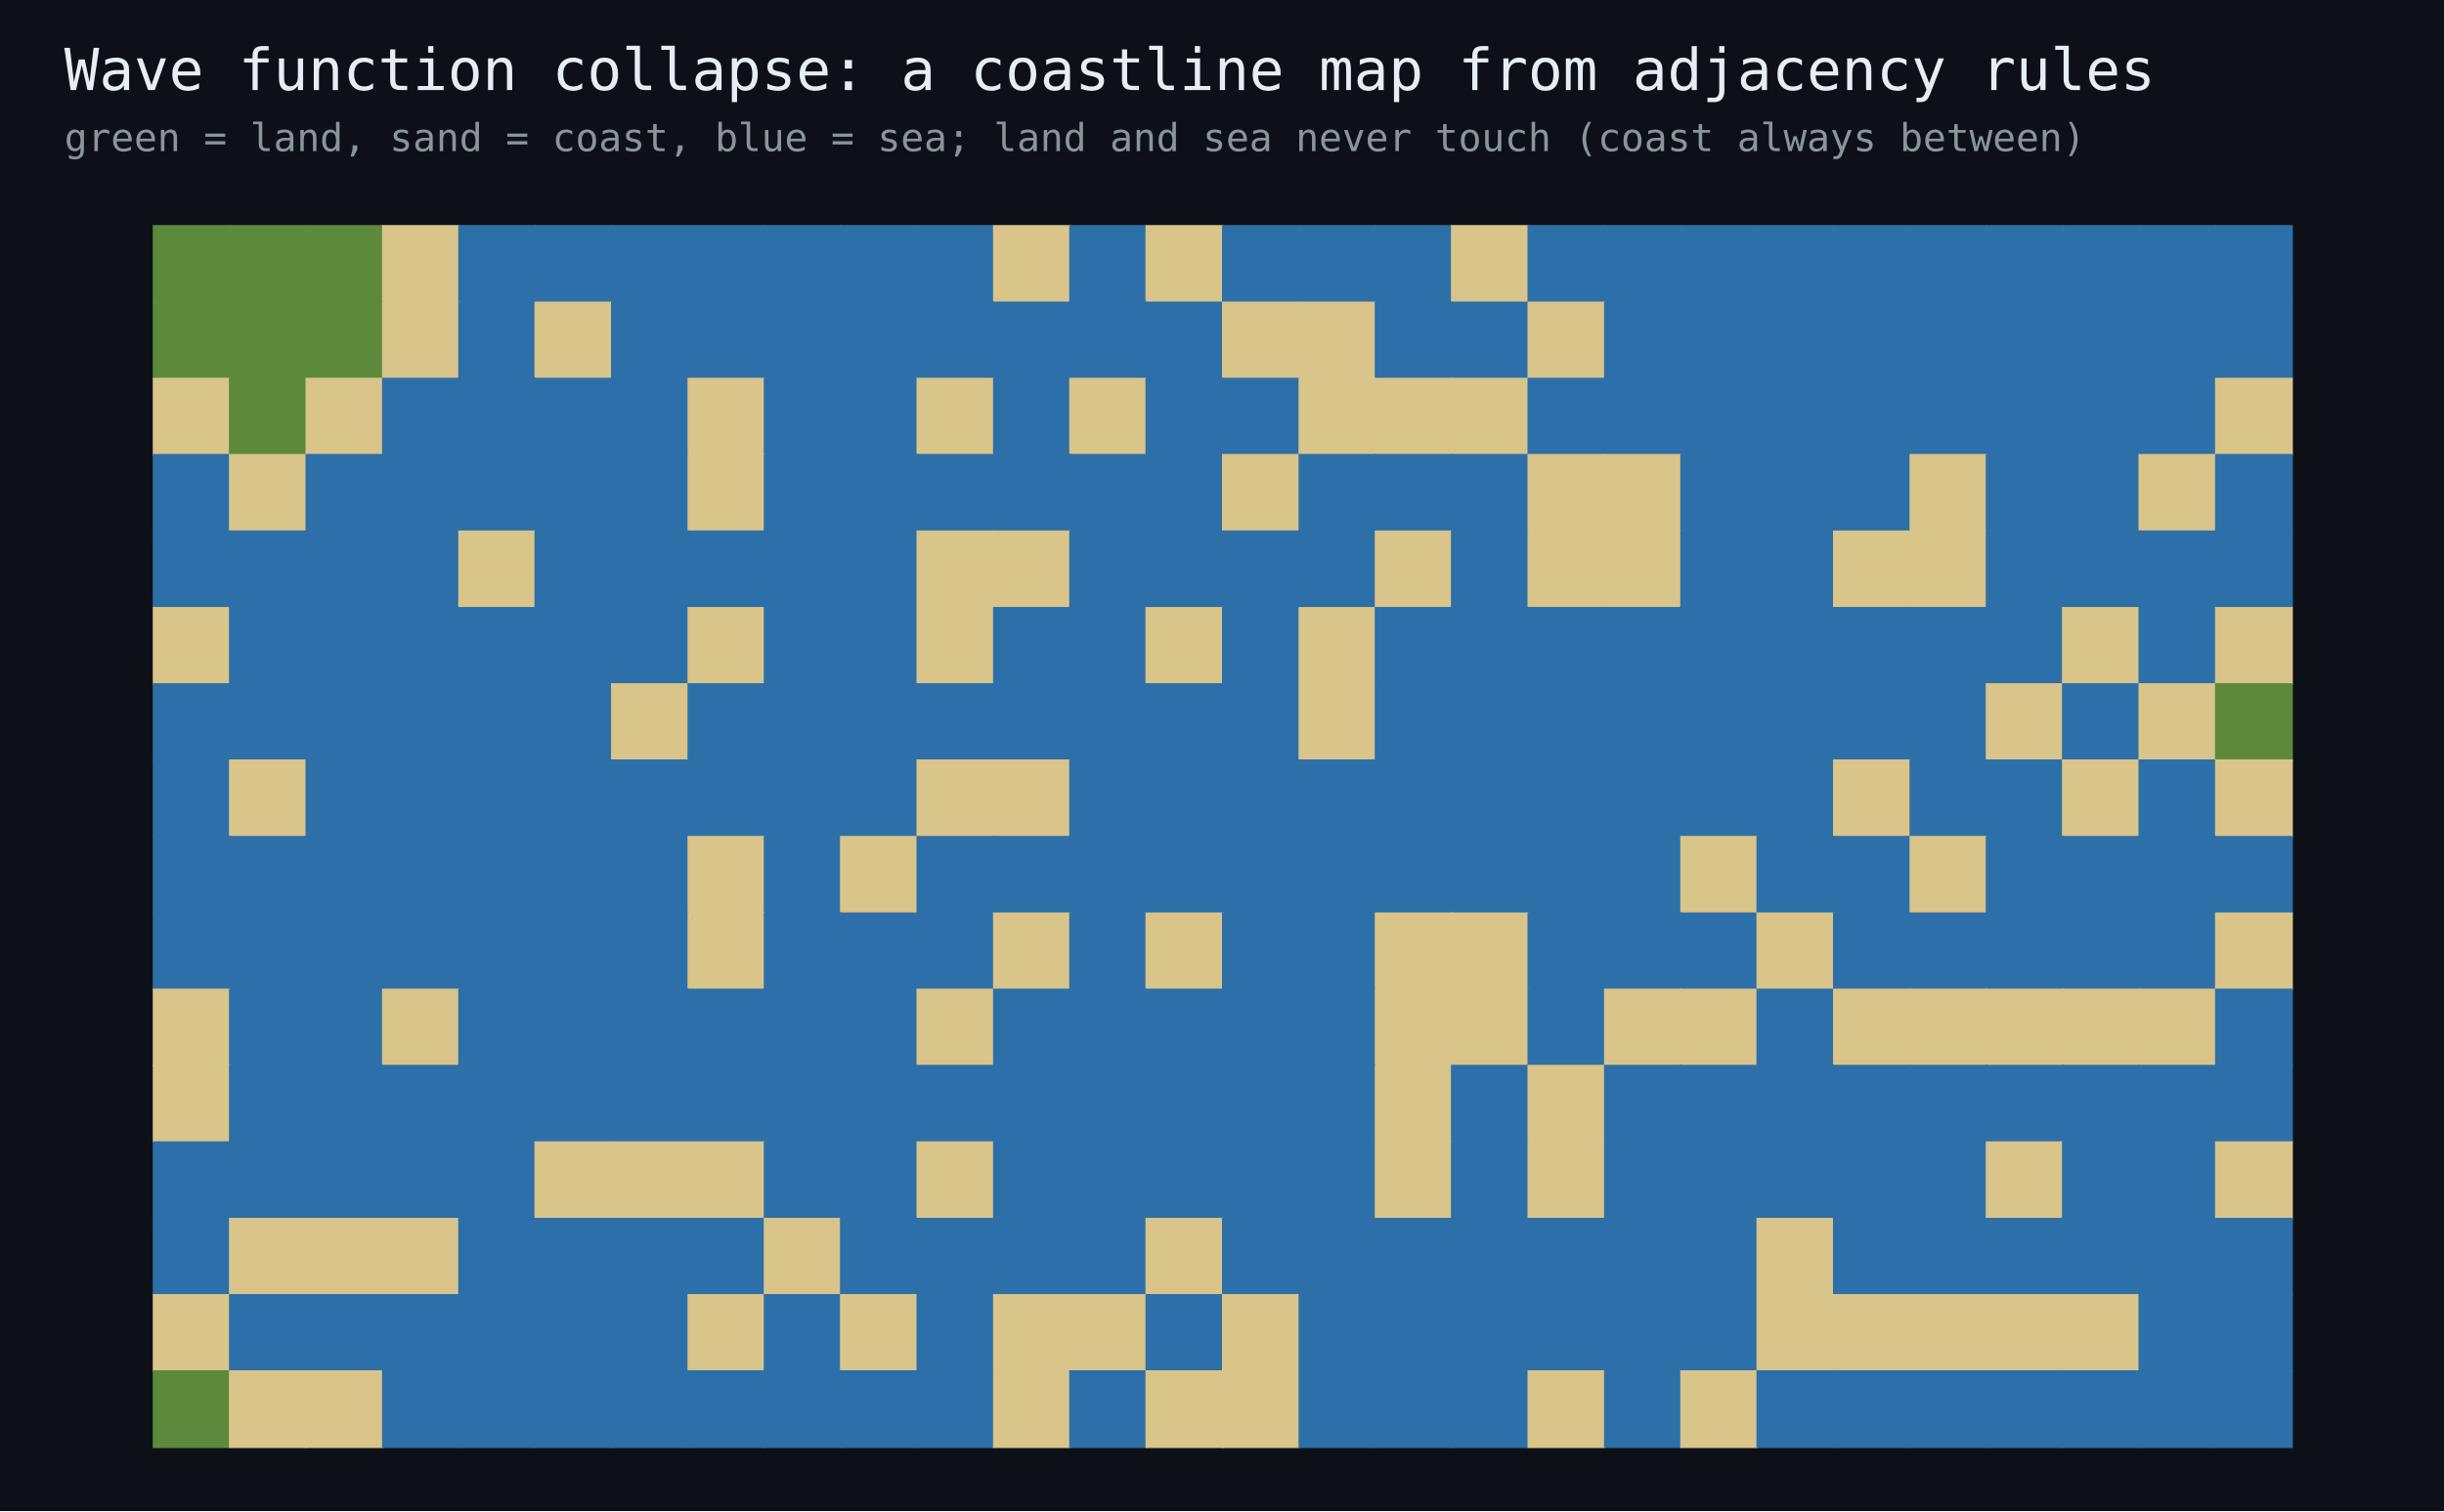
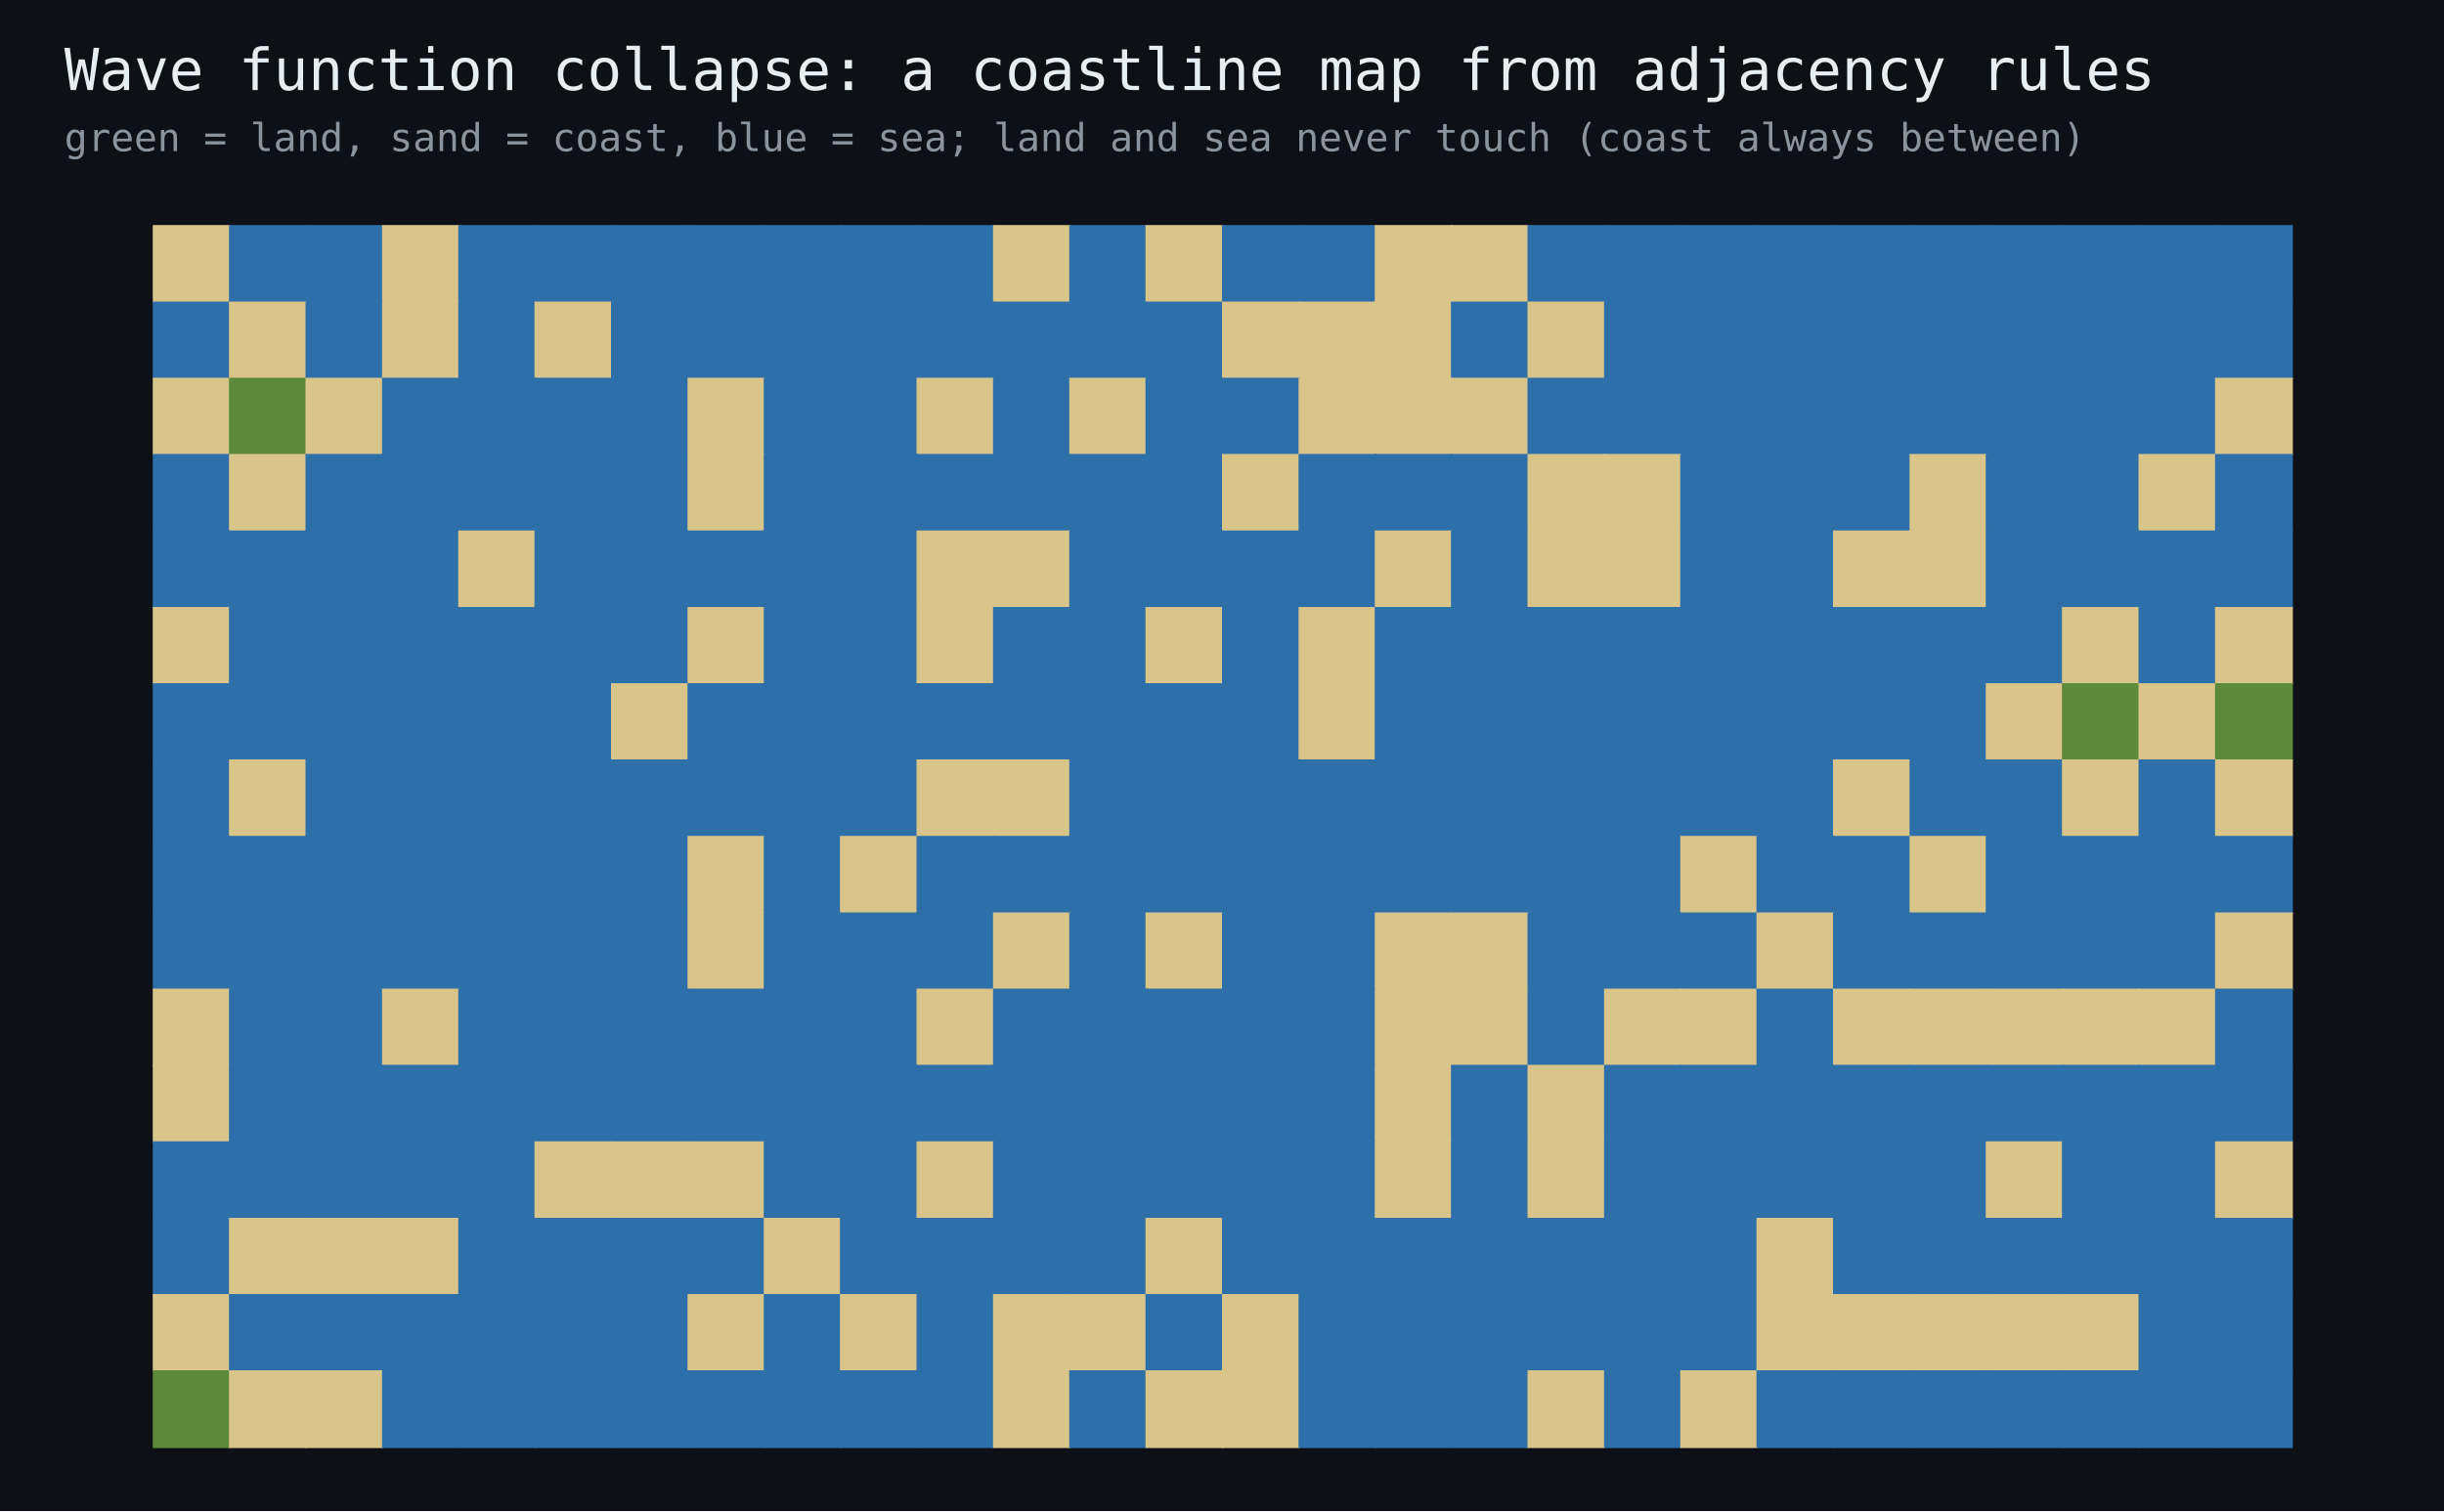
<svg xmlns="http://www.w3.org/2000/svg" width="760" height="470" viewBox="0 0 760 470" font-family="monospace">
  <rect width="760" height="470" fill="#0d1117" />
  <text x="20" y="28" fill="#e6edf3" font-size="18">Wave function collapse: a coastline map from adjacency rules</text>
  <text x="20" y="47" fill="#8b949e" font-size="12">green = land, sand = coast, blue = sea; land and sea never touch (coast always between)</text>
-   <rect x="47.5" y="70.0" width="24.2" height="24.2" fill="#5c8a3a" />
-   <rect x="71.2" y="70.0" width="24.2" height="24.2" fill="#5c8a3a" />
-   <rect x="95.0" y="70.0" width="24.2" height="24.2" fill="#5c8a3a" />
+   <rect x="47.5" y="70.0" width="24.2" height="24.2" fill="#d9c48a" />
+   <rect x="71.2" y="70.0" width="24.2" height="24.2" fill="#2d6fa8" />
+   <rect x="95.0" y="70.0" width="24.2" height="24.2" fill="#2d6fa8" />
  <rect x="118.8" y="70.0" width="24.2" height="24.2" fill="#d9c48a" />
  <rect x="142.5" y="70.0" width="24.2" height="24.2" fill="#2d6fa8" />
  <rect x="166.2" y="70.0" width="24.2" height="24.2" fill="#2d6fa8" />
  <rect x="190.0" y="70.0" width="24.2" height="24.2" fill="#2d6fa8" />
  <rect x="213.8" y="70.0" width="24.2" height="24.2" fill="#2d6fa8" />
  <rect x="237.5" y="70.0" width="24.2" height="24.2" fill="#2d6fa8" />
  <rect x="261.2" y="70.0" width="24.2" height="24.2" fill="#2d6fa8" />
  <rect x="285.0" y="70.0" width="24.2" height="24.2" fill="#2d6fa8" />
  <rect x="308.8" y="70.0" width="24.2" height="24.2" fill="#d9c48a" />
  <rect x="332.5" y="70.0" width="24.2" height="24.2" fill="#2d6fa8" />
  <rect x="356.2" y="70.0" width="24.2" height="24.2" fill="#d9c48a" />
  <rect x="380.0" y="70.0" width="24.2" height="24.2" fill="#2d6fa8" />
  <rect x="403.8" y="70.0" width="24.2" height="24.2" fill="#2d6fa8" />
-   <rect x="427.5" y="70.0" width="24.2" height="24.2" fill="#2d6fa8" />
+   <rect x="427.5" y="70.0" width="24.2" height="24.2" fill="#d9c48a" />
  <rect x="451.2" y="70.0" width="24.2" height="24.2" fill="#d9c48a" />
  <rect x="475.0" y="70.0" width="24.2" height="24.2" fill="#2d6fa8" />
  <rect x="498.8" y="70.0" width="24.2" height="24.2" fill="#2d6fa8" />
  <rect x="522.5" y="70.0" width="24.2" height="24.2" fill="#2d6fa8" />
  <rect x="546.2" y="70.0" width="24.2" height="24.2" fill="#2d6fa8" />
  <rect x="570.0" y="70.0" width="24.2" height="24.2" fill="#2d6fa8" />
  <rect x="593.8" y="70.0" width="24.2" height="24.2" fill="#2d6fa8" />
  <rect x="617.5" y="70.0" width="24.2" height="24.2" fill="#2d6fa8" />
  <rect x="641.2" y="70.0" width="24.2" height="24.2" fill="#2d6fa8" />
  <rect x="665.0" y="70.0" width="24.2" height="24.2" fill="#2d6fa8" />
  <rect x="688.8" y="70.0" width="24.2" height="24.2" fill="#2d6fa8" />
-   <rect x="47.5" y="93.8" width="24.2" height="24.2" fill="#5c8a3a" />
-   <rect x="71.2" y="93.8" width="24.2" height="24.2" fill="#5c8a3a" />
-   <rect x="95.0" y="93.8" width="24.2" height="24.2" fill="#5c8a3a" />
+   <rect x="47.5" y="93.8" width="24.2" height="24.2" fill="#2d6fa8" />
+   <rect x="71.2" y="93.8" width="24.2" height="24.2" fill="#d9c48a" />
+   <rect x="95.0" y="93.8" width="24.2" height="24.2" fill="#2d6fa8" />
  <rect x="118.8" y="93.8" width="24.2" height="24.2" fill="#d9c48a" />
  <rect x="142.5" y="93.8" width="24.2" height="24.2" fill="#2d6fa8" />
  <rect x="166.2" y="93.8" width="24.2" height="24.2" fill="#d9c48a" />
  <rect x="190.0" y="93.8" width="24.2" height="24.2" fill="#2d6fa8" />
  <rect x="213.8" y="93.8" width="24.2" height="24.2" fill="#2d6fa8" />
  <rect x="237.5" y="93.8" width="24.2" height="24.2" fill="#2d6fa8" />
  <rect x="261.2" y="93.8" width="24.2" height="24.2" fill="#2d6fa8" />
  <rect x="285.0" y="93.8" width="24.2" height="24.2" fill="#2d6fa8" />
  <rect x="308.8" y="93.8" width="24.2" height="24.2" fill="#2d6fa8" />
  <rect x="332.5" y="93.8" width="24.2" height="24.2" fill="#2d6fa8" />
  <rect x="356.2" y="93.8" width="24.2" height="24.2" fill="#2d6fa8" />
  <rect x="380.0" y="93.8" width="24.2" height="24.2" fill="#d9c48a" />
  <rect x="403.8" y="93.8" width="24.2" height="24.2" fill="#d9c48a" />
-   <rect x="427.5" y="93.8" width="24.2" height="24.2" fill="#2d6fa8" />
+   <rect x="427.5" y="93.8" width="24.2" height="24.2" fill="#d9c48a" />
  <rect x="451.2" y="93.8" width="24.2" height="24.2" fill="#2d6fa8" />
  <rect x="475.0" y="93.8" width="24.2" height="24.2" fill="#d9c48a" />
  <rect x="498.8" y="93.8" width="24.2" height="24.2" fill="#2d6fa8" />
  <rect x="522.5" y="93.8" width="24.2" height="24.2" fill="#2d6fa8" />
  <rect x="546.2" y="93.8" width="24.2" height="24.2" fill="#2d6fa8" />
  <rect x="570.0" y="93.8" width="24.2" height="24.2" fill="#2d6fa8" />
  <rect x="593.8" y="93.8" width="24.2" height="24.2" fill="#2d6fa8" />
  <rect x="617.5" y="93.8" width="24.2" height="24.2" fill="#2d6fa8" />
  <rect x="641.2" y="93.8" width="24.2" height="24.2" fill="#2d6fa8" />
  <rect x="665.0" y="93.8" width="24.2" height="24.2" fill="#2d6fa8" />
  <rect x="688.8" y="93.8" width="24.2" height="24.2" fill="#2d6fa8" />
  <rect x="47.5" y="117.5" width="24.2" height="24.2" fill="#d9c48a" />
  <rect x="71.2" y="117.5" width="24.2" height="24.2" fill="#5c8a3a" />
  <rect x="95.0" y="117.5" width="24.2" height="24.2" fill="#d9c48a" />
  <rect x="118.8" y="117.5" width="24.2" height="24.2" fill="#2d6fa8" />
  <rect x="142.5" y="117.5" width="24.2" height="24.2" fill="#2d6fa8" />
  <rect x="166.2" y="117.5" width="24.2" height="24.2" fill="#2d6fa8" />
  <rect x="190.0" y="117.5" width="24.2" height="24.2" fill="#2d6fa8" />
  <rect x="213.8" y="117.5" width="24.2" height="24.2" fill="#d9c48a" />
  <rect x="237.5" y="117.5" width="24.2" height="24.2" fill="#2d6fa8" />
  <rect x="261.2" y="117.5" width="24.2" height="24.2" fill="#2d6fa8" />
  <rect x="285.0" y="117.5" width="24.2" height="24.2" fill="#d9c48a" />
  <rect x="308.8" y="117.5" width="24.2" height="24.2" fill="#2d6fa8" />
  <rect x="332.5" y="117.5" width="24.2" height="24.2" fill="#d9c48a" />
  <rect x="356.2" y="117.5" width="24.2" height="24.2" fill="#2d6fa8" />
  <rect x="380.0" y="117.5" width="24.2" height="24.2" fill="#2d6fa8" />
  <rect x="403.8" y="117.5" width="24.2" height="24.2" fill="#d9c48a" />
  <rect x="427.5" y="117.5" width="24.2" height="24.2" fill="#d9c48a" />
  <rect x="451.2" y="117.5" width="24.2" height="24.2" fill="#d9c48a" />
  <rect x="475.0" y="117.5" width="24.2" height="24.2" fill="#2d6fa8" />
  <rect x="498.8" y="117.5" width="24.2" height="24.2" fill="#2d6fa8" />
  <rect x="522.5" y="117.5" width="24.2" height="24.2" fill="#2d6fa8" />
  <rect x="546.2" y="117.5" width="24.2" height="24.2" fill="#2d6fa8" />
  <rect x="570.0" y="117.5" width="24.2" height="24.2" fill="#2d6fa8" />
  <rect x="593.8" y="117.5" width="24.2" height="24.2" fill="#2d6fa8" />
  <rect x="617.5" y="117.5" width="24.2" height="24.2" fill="#2d6fa8" />
  <rect x="641.2" y="117.5" width="24.2" height="24.2" fill="#2d6fa8" />
  <rect x="665.0" y="117.5" width="24.2" height="24.2" fill="#2d6fa8" />
  <rect x="688.8" y="117.5" width="24.2" height="24.2" fill="#d9c48a" />
  <rect x="47.5" y="141.2" width="24.2" height="24.2" fill="#2d6fa8" />
  <rect x="71.2" y="141.2" width="24.2" height="24.2" fill="#d9c48a" />
  <rect x="95.0" y="141.2" width="24.2" height="24.2" fill="#2d6fa8" />
  <rect x="118.8" y="141.2" width="24.2" height="24.2" fill="#2d6fa8" />
  <rect x="142.5" y="141.2" width="24.2" height="24.2" fill="#2d6fa8" />
  <rect x="166.2" y="141.2" width="24.2" height="24.2" fill="#2d6fa8" />
  <rect x="190.0" y="141.2" width="24.2" height="24.2" fill="#2d6fa8" />
  <rect x="213.8" y="141.2" width="24.2" height="24.2" fill="#d9c48a" />
  <rect x="237.5" y="141.2" width="24.2" height="24.2" fill="#2d6fa8" />
  <rect x="261.2" y="141.2" width="24.2" height="24.2" fill="#2d6fa8" />
  <rect x="285.0" y="141.2" width="24.2" height="24.2" fill="#2d6fa8" />
  <rect x="308.8" y="141.2" width="24.2" height="24.2" fill="#2d6fa8" />
  <rect x="332.5" y="141.2" width="24.2" height="24.2" fill="#2d6fa8" />
  <rect x="356.2" y="141.2" width="24.2" height="24.2" fill="#2d6fa8" />
  <rect x="380.0" y="141.2" width="24.2" height="24.2" fill="#d9c48a" />
  <rect x="403.8" y="141.2" width="24.2" height="24.2" fill="#2d6fa8" />
  <rect x="427.5" y="141.2" width="24.2" height="24.2" fill="#2d6fa8" />
  <rect x="451.2" y="141.2" width="24.2" height="24.2" fill="#2d6fa8" />
  <rect x="475.0" y="141.2" width="24.2" height="24.2" fill="#d9c48a" />
  <rect x="498.8" y="141.2" width="24.2" height="24.2" fill="#d9c48a" />
  <rect x="522.5" y="141.2" width="24.2" height="24.2" fill="#2d6fa8" />
  <rect x="546.2" y="141.2" width="24.2" height="24.2" fill="#2d6fa8" />
  <rect x="570.0" y="141.2" width="24.2" height="24.2" fill="#2d6fa8" />
  <rect x="593.8" y="141.2" width="24.2" height="24.2" fill="#d9c48a" />
  <rect x="617.5" y="141.2" width="24.2" height="24.2" fill="#2d6fa8" />
  <rect x="641.2" y="141.2" width="24.2" height="24.2" fill="#2d6fa8" />
  <rect x="665.0" y="141.2" width="24.2" height="24.2" fill="#d9c48a" />
  <rect x="688.8" y="141.2" width="24.2" height="24.2" fill="#2d6fa8" />
  <rect x="47.5" y="165.0" width="24.2" height="24.2" fill="#2d6fa8" />
  <rect x="71.2" y="165.0" width="24.2" height="24.2" fill="#2d6fa8" />
  <rect x="95.0" y="165.0" width="24.2" height="24.2" fill="#2d6fa8" />
  <rect x="118.8" y="165.0" width="24.2" height="24.2" fill="#2d6fa8" />
  <rect x="142.5" y="165.0" width="24.2" height="24.2" fill="#d9c48a" />
  <rect x="166.2" y="165.0" width="24.2" height="24.2" fill="#2d6fa8" />
  <rect x="190.0" y="165.0" width="24.2" height="24.2" fill="#2d6fa8" />
  <rect x="213.8" y="165.0" width="24.2" height="24.2" fill="#2d6fa8" />
  <rect x="237.5" y="165.0" width="24.2" height="24.2" fill="#2d6fa8" />
  <rect x="261.2" y="165.0" width="24.2" height="24.2" fill="#2d6fa8" />
  <rect x="285.0" y="165.0" width="24.2" height="24.2" fill="#d9c48a" />
  <rect x="308.8" y="165.0" width="24.2" height="24.2" fill="#d9c48a" />
  <rect x="332.5" y="165.0" width="24.2" height="24.2" fill="#2d6fa8" />
  <rect x="356.2" y="165.0" width="24.2" height="24.2" fill="#2d6fa8" />
  <rect x="380.0" y="165.0" width="24.2" height="24.2" fill="#2d6fa8" />
  <rect x="403.8" y="165.0" width="24.2" height="24.2" fill="#2d6fa8" />
  <rect x="427.5" y="165.0" width="24.2" height="24.2" fill="#d9c48a" />
  <rect x="451.2" y="165.0" width="24.2" height="24.2" fill="#2d6fa8" />
  <rect x="475.0" y="165.0" width="24.2" height="24.2" fill="#d9c48a" />
  <rect x="498.8" y="165.0" width="24.2" height="24.2" fill="#d9c48a" />
  <rect x="522.5" y="165.0" width="24.2" height="24.2" fill="#2d6fa8" />
  <rect x="546.2" y="165.0" width="24.2" height="24.2" fill="#2d6fa8" />
  <rect x="570.0" y="165.0" width="24.2" height="24.2" fill="#d9c48a" />
  <rect x="593.8" y="165.0" width="24.2" height="24.2" fill="#d9c48a" />
  <rect x="617.5" y="165.0" width="24.2" height="24.2" fill="#2d6fa8" />
  <rect x="641.2" y="165.0" width="24.2" height="24.2" fill="#2d6fa8" />
  <rect x="665.0" y="165.0" width="24.2" height="24.2" fill="#2d6fa8" />
  <rect x="688.8" y="165.0" width="24.2" height="24.2" fill="#2d6fa8" />
  <rect x="47.5" y="188.8" width="24.2" height="24.2" fill="#d9c48a" />
  <rect x="71.2" y="188.8" width="24.2" height="24.2" fill="#2d6fa8" />
  <rect x="95.0" y="188.8" width="24.2" height="24.2" fill="#2d6fa8" />
  <rect x="118.8" y="188.8" width="24.2" height="24.2" fill="#2d6fa8" />
  <rect x="142.5" y="188.8" width="24.2" height="24.2" fill="#2d6fa8" />
  <rect x="166.2" y="188.8" width="24.2" height="24.2" fill="#2d6fa8" />
  <rect x="190.0" y="188.8" width="24.2" height="24.2" fill="#2d6fa8" />
  <rect x="213.8" y="188.8" width="24.2" height="24.2" fill="#d9c48a" />
  <rect x="237.5" y="188.8" width="24.2" height="24.2" fill="#2d6fa8" />
  <rect x="261.2" y="188.8" width="24.2" height="24.2" fill="#2d6fa8" />
  <rect x="285.0" y="188.8" width="24.2" height="24.2" fill="#d9c48a" />
  <rect x="308.8" y="188.8" width="24.2" height="24.2" fill="#2d6fa8" />
  <rect x="332.5" y="188.8" width="24.2" height="24.2" fill="#2d6fa8" />
  <rect x="356.2" y="188.8" width="24.2" height="24.2" fill="#d9c48a" />
  <rect x="380.0" y="188.8" width="24.2" height="24.2" fill="#2d6fa8" />
  <rect x="403.8" y="188.8" width="24.2" height="24.2" fill="#d9c48a" />
  <rect x="427.5" y="188.8" width="24.2" height="24.2" fill="#2d6fa8" />
  <rect x="451.2" y="188.8" width="24.2" height="24.2" fill="#2d6fa8" />
  <rect x="475.0" y="188.8" width="24.2" height="24.2" fill="#2d6fa8" />
  <rect x="498.8" y="188.8" width="24.2" height="24.2" fill="#2d6fa8" />
  <rect x="522.5" y="188.8" width="24.2" height="24.2" fill="#2d6fa8" />
  <rect x="546.2" y="188.8" width="24.2" height="24.2" fill="#2d6fa8" />
  <rect x="570.0" y="188.8" width="24.2" height="24.2" fill="#2d6fa8" />
  <rect x="593.8" y="188.8" width="24.2" height="24.2" fill="#2d6fa8" />
  <rect x="617.5" y="188.8" width="24.2" height="24.2" fill="#2d6fa8" />
  <rect x="641.2" y="188.8" width="24.2" height="24.2" fill="#d9c48a" />
  <rect x="665.0" y="188.8" width="24.2" height="24.2" fill="#2d6fa8" />
  <rect x="688.8" y="188.8" width="24.2" height="24.2" fill="#d9c48a" />
  <rect x="47.5" y="212.5" width="24.2" height="24.2" fill="#2d6fa8" />
  <rect x="71.2" y="212.5" width="24.2" height="24.2" fill="#2d6fa8" />
  <rect x="95.0" y="212.5" width="24.2" height="24.2" fill="#2d6fa8" />
  <rect x="118.8" y="212.5" width="24.2" height="24.2" fill="#2d6fa8" />
  <rect x="142.5" y="212.5" width="24.2" height="24.2" fill="#2d6fa8" />
  <rect x="166.2" y="212.5" width="24.2" height="24.2" fill="#2d6fa8" />
  <rect x="190.0" y="212.5" width="24.2" height="24.2" fill="#d9c48a" />
  <rect x="213.8" y="212.5" width="24.2" height="24.2" fill="#2d6fa8" />
  <rect x="237.5" y="212.5" width="24.2" height="24.2" fill="#2d6fa8" />
  <rect x="261.2" y="212.5" width="24.2" height="24.2" fill="#2d6fa8" />
  <rect x="285.0" y="212.5" width="24.2" height="24.2" fill="#2d6fa8" />
  <rect x="308.8" y="212.5" width="24.2" height="24.2" fill="#2d6fa8" />
  <rect x="332.5" y="212.5" width="24.2" height="24.2" fill="#2d6fa8" />
  <rect x="356.2" y="212.5" width="24.2" height="24.2" fill="#2d6fa8" />
  <rect x="380.0" y="212.5" width="24.2" height="24.2" fill="#2d6fa8" />
  <rect x="403.8" y="212.5" width="24.2" height="24.2" fill="#d9c48a" />
  <rect x="427.5" y="212.5" width="24.2" height="24.2" fill="#2d6fa8" />
  <rect x="451.2" y="212.5" width="24.2" height="24.2" fill="#2d6fa8" />
  <rect x="475.0" y="212.5" width="24.2" height="24.2" fill="#2d6fa8" />
  <rect x="498.8" y="212.5" width="24.2" height="24.2" fill="#2d6fa8" />
  <rect x="522.5" y="212.5" width="24.2" height="24.2" fill="#2d6fa8" />
  <rect x="546.2" y="212.5" width="24.2" height="24.2" fill="#2d6fa8" />
  <rect x="570.0" y="212.5" width="24.2" height="24.2" fill="#2d6fa8" />
  <rect x="593.8" y="212.5" width="24.2" height="24.2" fill="#2d6fa8" />
  <rect x="617.5" y="212.5" width="24.2" height="24.2" fill="#d9c48a" />
-   <rect x="641.2" y="212.5" width="24.2" height="24.2" fill="#2d6fa8" />
+   <rect x="641.2" y="212.5" width="24.2" height="24.2" fill="#5c8a3a" />
  <rect x="665.0" y="212.5" width="24.2" height="24.2" fill="#d9c48a" />
  <rect x="688.8" y="212.5" width="24.2" height="24.2" fill="#5c8a3a" />
  <rect x="47.5" y="236.2" width="24.2" height="24.2" fill="#2d6fa8" />
  <rect x="71.2" y="236.2" width="24.2" height="24.2" fill="#d9c48a" />
  <rect x="95.0" y="236.2" width="24.2" height="24.2" fill="#2d6fa8" />
  <rect x="118.8" y="236.2" width="24.2" height="24.2" fill="#2d6fa8" />
  <rect x="142.5" y="236.2" width="24.2" height="24.2" fill="#2d6fa8" />
  <rect x="166.2" y="236.2" width="24.2" height="24.2" fill="#2d6fa8" />
  <rect x="190.0" y="236.2" width="24.2" height="24.2" fill="#2d6fa8" />
  <rect x="213.8" y="236.2" width="24.2" height="24.2" fill="#2d6fa8" />
  <rect x="237.5" y="236.2" width="24.2" height="24.2" fill="#2d6fa8" />
  <rect x="261.2" y="236.2" width="24.2" height="24.2" fill="#2d6fa8" />
  <rect x="285.0" y="236.2" width="24.2" height="24.2" fill="#d9c48a" />
  <rect x="308.8" y="236.2" width="24.2" height="24.2" fill="#d9c48a" />
  <rect x="332.5" y="236.2" width="24.2" height="24.2" fill="#2d6fa8" />
  <rect x="356.2" y="236.2" width="24.2" height="24.2" fill="#2d6fa8" />
  <rect x="380.0" y="236.2" width="24.2" height="24.2" fill="#2d6fa8" />
  <rect x="403.8" y="236.2" width="24.2" height="24.2" fill="#2d6fa8" />
  <rect x="427.5" y="236.2" width="24.2" height="24.2" fill="#2d6fa8" />
  <rect x="451.2" y="236.2" width="24.2" height="24.2" fill="#2d6fa8" />
  <rect x="475.0" y="236.2" width="24.2" height="24.2" fill="#2d6fa8" />
  <rect x="498.8" y="236.2" width="24.2" height="24.2" fill="#2d6fa8" />
  <rect x="522.5" y="236.2" width="24.2" height="24.2" fill="#2d6fa8" />
  <rect x="546.2" y="236.2" width="24.2" height="24.2" fill="#2d6fa8" />
  <rect x="570.0" y="236.2" width="24.2" height="24.2" fill="#d9c48a" />
  <rect x="593.8" y="236.2" width="24.2" height="24.2" fill="#2d6fa8" />
  <rect x="617.5" y="236.2" width="24.2" height="24.2" fill="#2d6fa8" />
  <rect x="641.2" y="236.2" width="24.2" height="24.2" fill="#d9c48a" />
  <rect x="665.0" y="236.2" width="24.2" height="24.2" fill="#2d6fa8" />
  <rect x="688.8" y="236.2" width="24.2" height="24.2" fill="#d9c48a" />
  <rect x="47.5" y="260.0" width="24.2" height="24.2" fill="#2d6fa8" />
  <rect x="71.2" y="260.0" width="24.2" height="24.2" fill="#2d6fa8" />
  <rect x="95.0" y="260.0" width="24.2" height="24.2" fill="#2d6fa8" />
  <rect x="118.8" y="260.0" width="24.2" height="24.2" fill="#2d6fa8" />
  <rect x="142.5" y="260.0" width="24.2" height="24.2" fill="#2d6fa8" />
  <rect x="166.2" y="260.0" width="24.2" height="24.2" fill="#2d6fa8" />
  <rect x="190.0" y="260.0" width="24.2" height="24.2" fill="#2d6fa8" />
  <rect x="213.8" y="260.0" width="24.2" height="24.2" fill="#d9c48a" />
  <rect x="237.5" y="260.0" width="24.2" height="24.2" fill="#2d6fa8" />
  <rect x="261.2" y="260.0" width="24.2" height="24.2" fill="#d9c48a" />
  <rect x="285.0" y="260.0" width="24.2" height="24.2" fill="#2d6fa8" />
  <rect x="308.8" y="260.0" width="24.2" height="24.2" fill="#2d6fa8" />
  <rect x="332.5" y="260.0" width="24.2" height="24.2" fill="#2d6fa8" />
  <rect x="356.2" y="260.0" width="24.2" height="24.2" fill="#2d6fa8" />
  <rect x="380.0" y="260.0" width="24.2" height="24.2" fill="#2d6fa8" />
  <rect x="403.8" y="260.0" width="24.2" height="24.2" fill="#2d6fa8" />
  <rect x="427.5" y="260.0" width="24.2" height="24.2" fill="#2d6fa8" />
  <rect x="451.2" y="260.0" width="24.2" height="24.2" fill="#2d6fa8" />
  <rect x="475.0" y="260.0" width="24.2" height="24.2" fill="#2d6fa8" />
  <rect x="498.8" y="260.0" width="24.2" height="24.2" fill="#2d6fa8" />
  <rect x="522.5" y="260.0" width="24.2" height="24.2" fill="#d9c48a" />
  <rect x="546.2" y="260.0" width="24.2" height="24.2" fill="#2d6fa8" />
  <rect x="570.0" y="260.0" width="24.2" height="24.2" fill="#2d6fa8" />
  <rect x="593.8" y="260.0" width="24.2" height="24.2" fill="#d9c48a" />
  <rect x="617.5" y="260.0" width="24.2" height="24.2" fill="#2d6fa8" />
  <rect x="641.2" y="260.0" width="24.2" height="24.2" fill="#2d6fa8" />
  <rect x="665.0" y="260.0" width="24.2" height="24.2" fill="#2d6fa8" />
  <rect x="688.8" y="260.0" width="24.2" height="24.2" fill="#2d6fa8" />
  <rect x="47.5" y="283.8" width="24.2" height="24.2" fill="#2d6fa8" />
  <rect x="71.2" y="283.8" width="24.2" height="24.2" fill="#2d6fa8" />
  <rect x="95.0" y="283.8" width="24.2" height="24.2" fill="#2d6fa8" />
  <rect x="118.8" y="283.8" width="24.2" height="24.2" fill="#2d6fa8" />
  <rect x="142.5" y="283.8" width="24.2" height="24.2" fill="#2d6fa8" />
  <rect x="166.2" y="283.8" width="24.2" height="24.2" fill="#2d6fa8" />
  <rect x="190.0" y="283.8" width="24.2" height="24.2" fill="#2d6fa8" />
  <rect x="213.8" y="283.8" width="24.2" height="24.2" fill="#d9c48a" />
  <rect x="237.5" y="283.8" width="24.2" height="24.2" fill="#2d6fa8" />
  <rect x="261.2" y="283.8" width="24.2" height="24.2" fill="#2d6fa8" />
  <rect x="285.0" y="283.8" width="24.2" height="24.2" fill="#2d6fa8" />
  <rect x="308.8" y="283.8" width="24.2" height="24.2" fill="#d9c48a" />
  <rect x="332.5" y="283.8" width="24.2" height="24.2" fill="#2d6fa8" />
  <rect x="356.2" y="283.8" width="24.2" height="24.2" fill="#d9c48a" />
  <rect x="380.0" y="283.8" width="24.2" height="24.2" fill="#2d6fa8" />
  <rect x="403.8" y="283.8" width="24.2" height="24.2" fill="#2d6fa8" />
  <rect x="427.5" y="283.8" width="24.2" height="24.2" fill="#d9c48a" />
  <rect x="451.2" y="283.8" width="24.2" height="24.2" fill="#d9c48a" />
  <rect x="475.0" y="283.8" width="24.2" height="24.2" fill="#2d6fa8" />
  <rect x="498.8" y="283.8" width="24.2" height="24.2" fill="#2d6fa8" />
  <rect x="522.5" y="283.8" width="24.2" height="24.2" fill="#2d6fa8" />
  <rect x="546.2" y="283.8" width="24.2" height="24.2" fill="#d9c48a" />
  <rect x="570.0" y="283.8" width="24.2" height="24.2" fill="#2d6fa8" />
  <rect x="593.8" y="283.8" width="24.2" height="24.2" fill="#2d6fa8" />
  <rect x="617.5" y="283.8" width="24.2" height="24.2" fill="#2d6fa8" />
  <rect x="641.2" y="283.8" width="24.2" height="24.2" fill="#2d6fa8" />
  <rect x="665.0" y="283.8" width="24.2" height="24.2" fill="#2d6fa8" />
  <rect x="688.8" y="283.8" width="24.2" height="24.2" fill="#d9c48a" />
  <rect x="47.5" y="307.5" width="24.2" height="24.2" fill="#d9c48a" />
  <rect x="71.2" y="307.5" width="24.2" height="24.2" fill="#2d6fa8" />
  <rect x="95.0" y="307.5" width="24.2" height="24.2" fill="#2d6fa8" />
  <rect x="118.8" y="307.5" width="24.2" height="24.2" fill="#d9c48a" />
  <rect x="142.5" y="307.5" width="24.2" height="24.2" fill="#2d6fa8" />
  <rect x="166.2" y="307.5" width="24.2" height="24.2" fill="#2d6fa8" />
  <rect x="190.0" y="307.5" width="24.2" height="24.2" fill="#2d6fa8" />
  <rect x="213.8" y="307.5" width="24.2" height="24.2" fill="#2d6fa8" />
  <rect x="237.5" y="307.5" width="24.2" height="24.2" fill="#2d6fa8" />
  <rect x="261.2" y="307.5" width="24.2" height="24.2" fill="#2d6fa8" />
  <rect x="285.0" y="307.5" width="24.2" height="24.2" fill="#d9c48a" />
  <rect x="308.8" y="307.5" width="24.2" height="24.2" fill="#2d6fa8" />
  <rect x="332.5" y="307.5" width="24.2" height="24.2" fill="#2d6fa8" />
  <rect x="356.2" y="307.5" width="24.2" height="24.2" fill="#2d6fa8" />
  <rect x="380.0" y="307.5" width="24.2" height="24.2" fill="#2d6fa8" />
  <rect x="403.8" y="307.5" width="24.2" height="24.2" fill="#2d6fa8" />
  <rect x="427.5" y="307.5" width="24.2" height="24.2" fill="#d9c48a" />
  <rect x="451.2" y="307.5" width="24.2" height="24.2" fill="#d9c48a" />
  <rect x="475.0" y="307.5" width="24.2" height="24.2" fill="#2d6fa8" />
  <rect x="498.8" y="307.5" width="24.2" height="24.2" fill="#d9c48a" />
  <rect x="522.5" y="307.5" width="24.2" height="24.2" fill="#d9c48a" />
  <rect x="546.2" y="307.5" width="24.2" height="24.2" fill="#2d6fa8" />
  <rect x="570.0" y="307.5" width="24.2" height="24.2" fill="#d9c48a" />
  <rect x="593.8" y="307.5" width="24.2" height="24.2" fill="#d9c48a" />
  <rect x="617.5" y="307.5" width="24.2" height="24.2" fill="#d9c48a" />
  <rect x="641.2" y="307.5" width="24.2" height="24.2" fill="#d9c48a" />
  <rect x="665.0" y="307.5" width="24.2" height="24.2" fill="#d9c48a" />
  <rect x="688.8" y="307.5" width="24.2" height="24.2" fill="#2d6fa8" />
  <rect x="47.5" y="331.2" width="24.2" height="24.2" fill="#d9c48a" />
  <rect x="71.2" y="331.2" width="24.2" height="24.2" fill="#2d6fa8" />
  <rect x="95.0" y="331.2" width="24.2" height="24.2" fill="#2d6fa8" />
  <rect x="118.8" y="331.2" width="24.2" height="24.2" fill="#2d6fa8" />
  <rect x="142.5" y="331.2" width="24.2" height="24.2" fill="#2d6fa8" />
  <rect x="166.2" y="331.2" width="24.2" height="24.2" fill="#2d6fa8" />
  <rect x="190.0" y="331.2" width="24.2" height="24.2" fill="#2d6fa8" />
  <rect x="213.8" y="331.2" width="24.2" height="24.2" fill="#2d6fa8" />
  <rect x="237.5" y="331.2" width="24.2" height="24.2" fill="#2d6fa8" />
  <rect x="261.2" y="331.2" width="24.2" height="24.2" fill="#2d6fa8" />
  <rect x="285.0" y="331.2" width="24.2" height="24.2" fill="#2d6fa8" />
  <rect x="308.8" y="331.2" width="24.2" height="24.2" fill="#2d6fa8" />
  <rect x="332.5" y="331.2" width="24.2" height="24.2" fill="#2d6fa8" />
  <rect x="356.2" y="331.2" width="24.2" height="24.2" fill="#2d6fa8" />
  <rect x="380.0" y="331.2" width="24.2" height="24.2" fill="#2d6fa8" />
  <rect x="403.8" y="331.2" width="24.2" height="24.2" fill="#2d6fa8" />
  <rect x="427.5" y="331.2" width="24.2" height="24.2" fill="#d9c48a" />
  <rect x="451.2" y="331.2" width="24.2" height="24.2" fill="#2d6fa8" />
  <rect x="475.0" y="331.2" width="24.2" height="24.2" fill="#d9c48a" />
  <rect x="498.8" y="331.2" width="24.2" height="24.2" fill="#2d6fa8" />
  <rect x="522.5" y="331.2" width="24.2" height="24.2" fill="#2d6fa8" />
  <rect x="546.2" y="331.2" width="24.2" height="24.2" fill="#2d6fa8" />
  <rect x="570.0" y="331.2" width="24.2" height="24.2" fill="#2d6fa8" />
  <rect x="593.8" y="331.2" width="24.2" height="24.2" fill="#2d6fa8" />
  <rect x="617.5" y="331.2" width="24.2" height="24.2" fill="#2d6fa8" />
  <rect x="641.2" y="331.2" width="24.2" height="24.2" fill="#2d6fa8" />
  <rect x="665.0" y="331.2" width="24.2" height="24.2" fill="#2d6fa8" />
  <rect x="688.8" y="331.2" width="24.2" height="24.2" fill="#2d6fa8" />
  <rect x="47.5" y="355.0" width="24.2" height="24.2" fill="#2d6fa8" />
  <rect x="71.2" y="355.0" width="24.2" height="24.2" fill="#2d6fa8" />
  <rect x="95.0" y="355.0" width="24.2" height="24.2" fill="#2d6fa8" />
  <rect x="118.8" y="355.0" width="24.2" height="24.2" fill="#2d6fa8" />
  <rect x="142.5" y="355.0" width="24.2" height="24.2" fill="#2d6fa8" />
  <rect x="166.2" y="355.0" width="24.2" height="24.2" fill="#d9c48a" />
  <rect x="190.0" y="355.0" width="24.2" height="24.2" fill="#d9c48a" />
  <rect x="213.8" y="355.0" width="24.2" height="24.2" fill="#d9c48a" />
  <rect x="237.5" y="355.0" width="24.2" height="24.2" fill="#2d6fa8" />
  <rect x="261.2" y="355.0" width="24.2" height="24.2" fill="#2d6fa8" />
  <rect x="285.0" y="355.0" width="24.2" height="24.2" fill="#d9c48a" />
  <rect x="308.8" y="355.0" width="24.2" height="24.2" fill="#2d6fa8" />
  <rect x="332.5" y="355.0" width="24.2" height="24.2" fill="#2d6fa8" />
  <rect x="356.2" y="355.0" width="24.2" height="24.2" fill="#2d6fa8" />
  <rect x="380.0" y="355.0" width="24.2" height="24.2" fill="#2d6fa8" />
  <rect x="403.8" y="355.0" width="24.2" height="24.2" fill="#2d6fa8" />
  <rect x="427.5" y="355.0" width="24.2" height="24.2" fill="#d9c48a" />
  <rect x="451.2" y="355.0" width="24.2" height="24.2" fill="#2d6fa8" />
  <rect x="475.0" y="355.0" width="24.2" height="24.2" fill="#d9c48a" />
  <rect x="498.8" y="355.0" width="24.2" height="24.2" fill="#2d6fa8" />
  <rect x="522.5" y="355.0" width="24.2" height="24.2" fill="#2d6fa8" />
  <rect x="546.2" y="355.0" width="24.2" height="24.2" fill="#2d6fa8" />
  <rect x="570.0" y="355.0" width="24.2" height="24.2" fill="#2d6fa8" />
  <rect x="593.8" y="355.0" width="24.2" height="24.2" fill="#2d6fa8" />
  <rect x="617.5" y="355.0" width="24.2" height="24.2" fill="#d9c48a" />
  <rect x="641.2" y="355.0" width="24.2" height="24.2" fill="#2d6fa8" />
  <rect x="665.0" y="355.0" width="24.2" height="24.2" fill="#2d6fa8" />
  <rect x="688.8" y="355.0" width="24.2" height="24.2" fill="#d9c48a" />
  <rect x="47.5" y="378.8" width="24.2" height="24.2" fill="#2d6fa8" />
  <rect x="71.2" y="378.8" width="24.2" height="24.2" fill="#d9c48a" />
  <rect x="95.0" y="378.8" width="24.2" height="24.2" fill="#d9c48a" />
  <rect x="118.8" y="378.8" width="24.2" height="24.2" fill="#d9c48a" />
  <rect x="142.5" y="378.8" width="24.2" height="24.2" fill="#2d6fa8" />
  <rect x="166.2" y="378.8" width="24.2" height="24.2" fill="#2d6fa8" />
  <rect x="190.0" y="378.8" width="24.2" height="24.2" fill="#2d6fa8" />
  <rect x="213.8" y="378.8" width="24.2" height="24.2" fill="#2d6fa8" />
  <rect x="237.5" y="378.8" width="24.2" height="24.2" fill="#d9c48a" />
  <rect x="261.2" y="378.8" width="24.2" height="24.2" fill="#2d6fa8" />
  <rect x="285.0" y="378.8" width="24.2" height="24.2" fill="#2d6fa8" />
  <rect x="308.8" y="378.8" width="24.2" height="24.2" fill="#2d6fa8" />
  <rect x="332.5" y="378.8" width="24.2" height="24.2" fill="#2d6fa8" />
  <rect x="356.2" y="378.8" width="24.2" height="24.2" fill="#d9c48a" />
  <rect x="380.0" y="378.8" width="24.2" height="24.2" fill="#2d6fa8" />
  <rect x="403.8" y="378.8" width="24.2" height="24.2" fill="#2d6fa8" />
  <rect x="427.5" y="378.8" width="24.2" height="24.2" fill="#2d6fa8" />
  <rect x="451.2" y="378.8" width="24.2" height="24.2" fill="#2d6fa8" />
  <rect x="475.0" y="378.8" width="24.2" height="24.2" fill="#2d6fa8" />
  <rect x="498.8" y="378.8" width="24.2" height="24.2" fill="#2d6fa8" />
  <rect x="522.5" y="378.8" width="24.2" height="24.2" fill="#2d6fa8" />
  <rect x="546.2" y="378.8" width="24.2" height="24.2" fill="#d9c48a" />
  <rect x="570.0" y="378.8" width="24.2" height="24.2" fill="#2d6fa8" />
  <rect x="593.8" y="378.8" width="24.2" height="24.2" fill="#2d6fa8" />
  <rect x="617.5" y="378.8" width="24.2" height="24.2" fill="#2d6fa8" />
  <rect x="641.2" y="378.8" width="24.2" height="24.2" fill="#2d6fa8" />
  <rect x="665.0" y="378.8" width="24.2" height="24.2" fill="#2d6fa8" />
  <rect x="688.8" y="378.8" width="24.2" height="24.2" fill="#2d6fa8" />
  <rect x="47.5" y="402.5" width="24.2" height="24.2" fill="#d9c48a" />
  <rect x="71.2" y="402.5" width="24.2" height="24.2" fill="#2d6fa8" />
  <rect x="95.0" y="402.5" width="24.2" height="24.2" fill="#2d6fa8" />
  <rect x="118.8" y="402.5" width="24.2" height="24.2" fill="#2d6fa8" />
  <rect x="142.5" y="402.5" width="24.2" height="24.2" fill="#2d6fa8" />
  <rect x="166.2" y="402.5" width="24.2" height="24.2" fill="#2d6fa8" />
  <rect x="190.0" y="402.5" width="24.2" height="24.2" fill="#2d6fa8" />
  <rect x="213.8" y="402.5" width="24.2" height="24.2" fill="#d9c48a" />
  <rect x="237.5" y="402.5" width="24.2" height="24.2" fill="#2d6fa8" />
  <rect x="261.2" y="402.5" width="24.2" height="24.2" fill="#d9c48a" />
  <rect x="285.0" y="402.5" width="24.2" height="24.2" fill="#2d6fa8" />
  <rect x="308.8" y="402.5" width="24.2" height="24.2" fill="#d9c48a" />
  <rect x="332.5" y="402.5" width="24.2" height="24.2" fill="#d9c48a" />
  <rect x="356.2" y="402.5" width="24.2" height="24.2" fill="#2d6fa8" />
  <rect x="380.0" y="402.5" width="24.2" height="24.2" fill="#d9c48a" />
  <rect x="403.8" y="402.5" width="24.2" height="24.2" fill="#2d6fa8" />
  <rect x="427.5" y="402.5" width="24.2" height="24.2" fill="#2d6fa8" />
  <rect x="451.2" y="402.5" width="24.2" height="24.2" fill="#2d6fa8" />
  <rect x="475.0" y="402.5" width="24.2" height="24.2" fill="#2d6fa8" />
  <rect x="498.8" y="402.5" width="24.2" height="24.2" fill="#2d6fa8" />
  <rect x="522.5" y="402.5" width="24.2" height="24.2" fill="#2d6fa8" />
  <rect x="546.2" y="402.5" width="24.2" height="24.2" fill="#d9c48a" />
  <rect x="570.0" y="402.5" width="24.2" height="24.2" fill="#d9c48a" />
  <rect x="593.8" y="402.5" width="24.2" height="24.2" fill="#d9c48a" />
  <rect x="617.5" y="402.5" width="24.2" height="24.2" fill="#d9c48a" />
  <rect x="641.2" y="402.5" width="24.2" height="24.2" fill="#d9c48a" />
  <rect x="665.0" y="402.5" width="24.2" height="24.2" fill="#2d6fa8" />
  <rect x="688.8" y="402.5" width="24.2" height="24.2" fill="#2d6fa8" />
  <rect x="47.5" y="426.2" width="24.2" height="24.2" fill="#5c8a3a" />
  <rect x="71.2" y="426.2" width="24.2" height="24.2" fill="#d9c48a" />
  <rect x="95.0" y="426.2" width="24.2" height="24.2" fill="#d9c48a" />
  <rect x="118.8" y="426.2" width="24.2" height="24.2" fill="#2d6fa8" />
  <rect x="142.5" y="426.2" width="24.2" height="24.2" fill="#2d6fa8" />
  <rect x="166.2" y="426.2" width="24.2" height="24.2" fill="#2d6fa8" />
  <rect x="190.0" y="426.2" width="24.2" height="24.2" fill="#2d6fa8" />
  <rect x="213.8" y="426.2" width="24.2" height="24.2" fill="#2d6fa8" />
  <rect x="237.5" y="426.2" width="24.2" height="24.2" fill="#2d6fa8" />
  <rect x="261.2" y="426.2" width="24.2" height="24.2" fill="#2d6fa8" />
  <rect x="285.0" y="426.2" width="24.2" height="24.2" fill="#2d6fa8" />
  <rect x="308.8" y="426.2" width="24.2" height="24.2" fill="#d9c48a" />
  <rect x="332.5" y="426.2" width="24.2" height="24.2" fill="#2d6fa8" />
  <rect x="356.2" y="426.2" width="24.2" height="24.2" fill="#d9c48a" />
  <rect x="380.0" y="426.2" width="24.2" height="24.2" fill="#d9c48a" />
  <rect x="403.8" y="426.2" width="24.2" height="24.2" fill="#2d6fa8" />
  <rect x="427.5" y="426.2" width="24.2" height="24.2" fill="#2d6fa8" />
  <rect x="451.2" y="426.2" width="24.2" height="24.2" fill="#2d6fa8" />
  <rect x="475.0" y="426.2" width="24.2" height="24.2" fill="#d9c48a" />
  <rect x="498.8" y="426.2" width="24.2" height="24.2" fill="#2d6fa8" />
  <rect x="522.5" y="426.2" width="24.2" height="24.2" fill="#d9c48a" />
  <rect x="546.2" y="426.2" width="24.2" height="24.2" fill="#2d6fa8" />
  <rect x="570.0" y="426.2" width="24.2" height="24.2" fill="#2d6fa8" />
  <rect x="593.8" y="426.2" width="24.2" height="24.2" fill="#2d6fa8" />
  <rect x="617.5" y="426.2" width="24.2" height="24.2" fill="#2d6fa8" />
  <rect x="641.2" y="426.2" width="24.2" height="24.2" fill="#2d6fa8" />
  <rect x="665.0" y="426.2" width="24.2" height="24.2" fill="#2d6fa8" />
  <rect x="688.8" y="426.2" width="24.2" height="24.2" fill="#2d6fa8" />
</svg>
